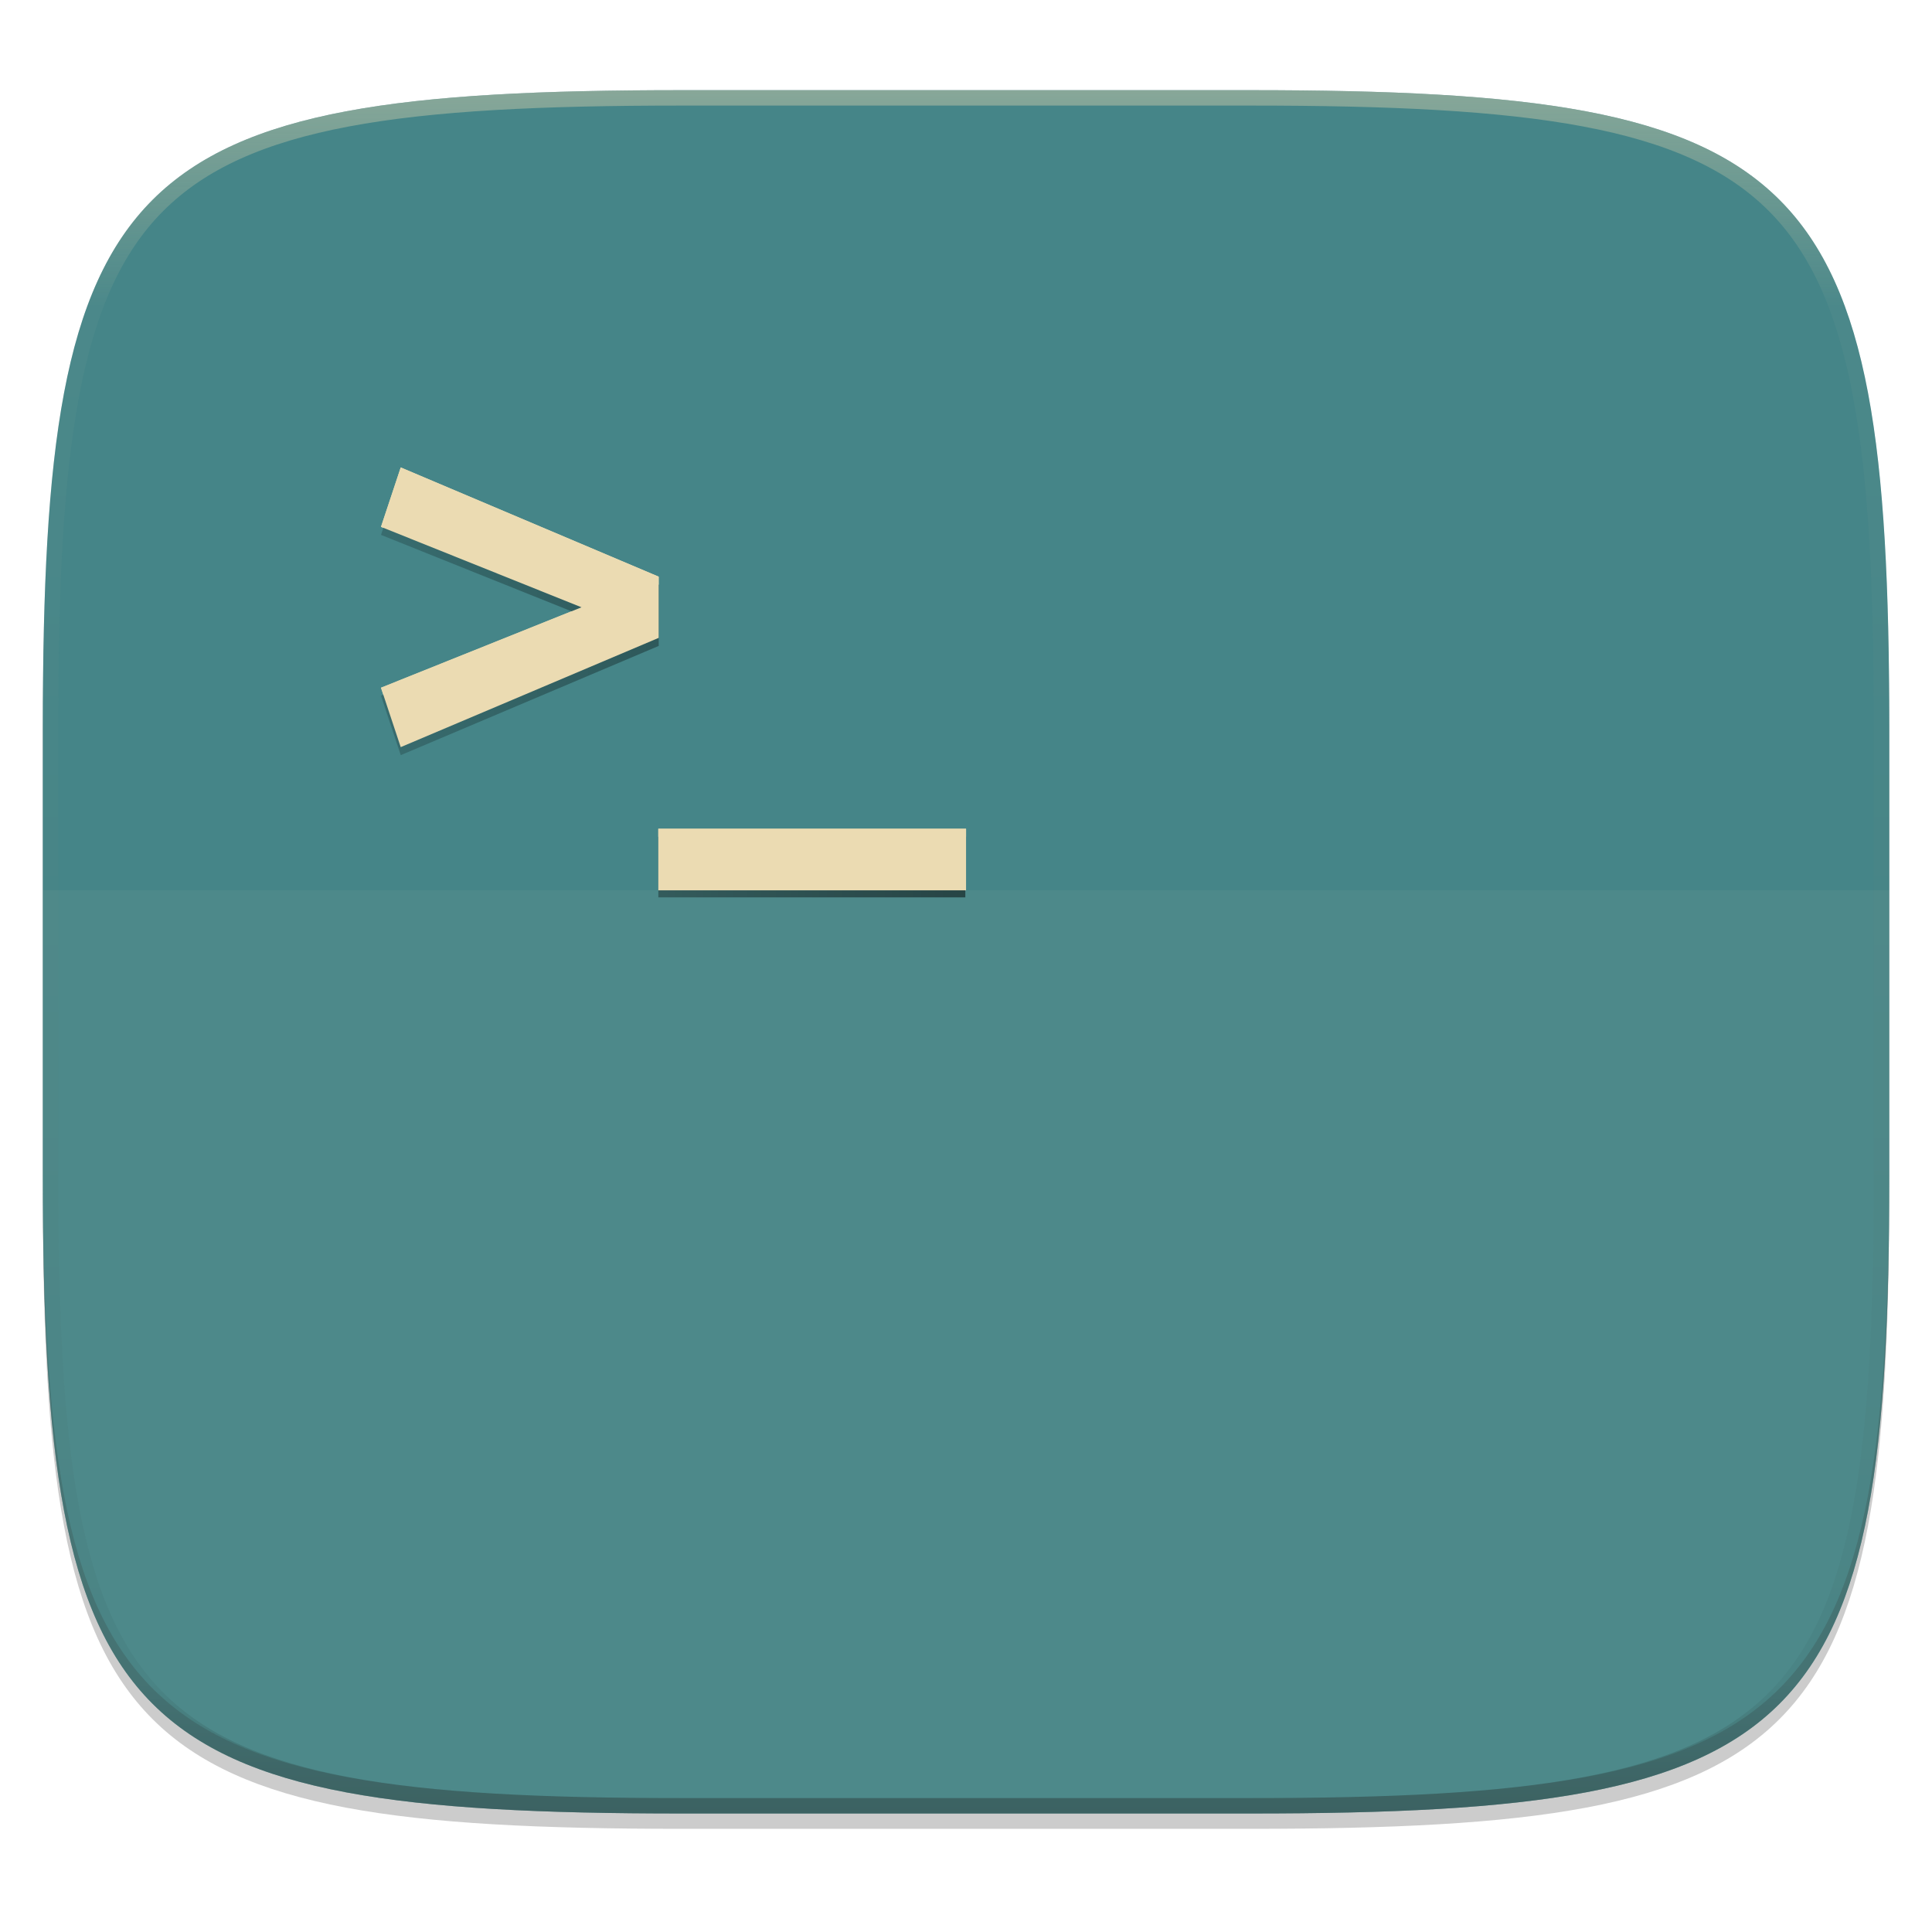
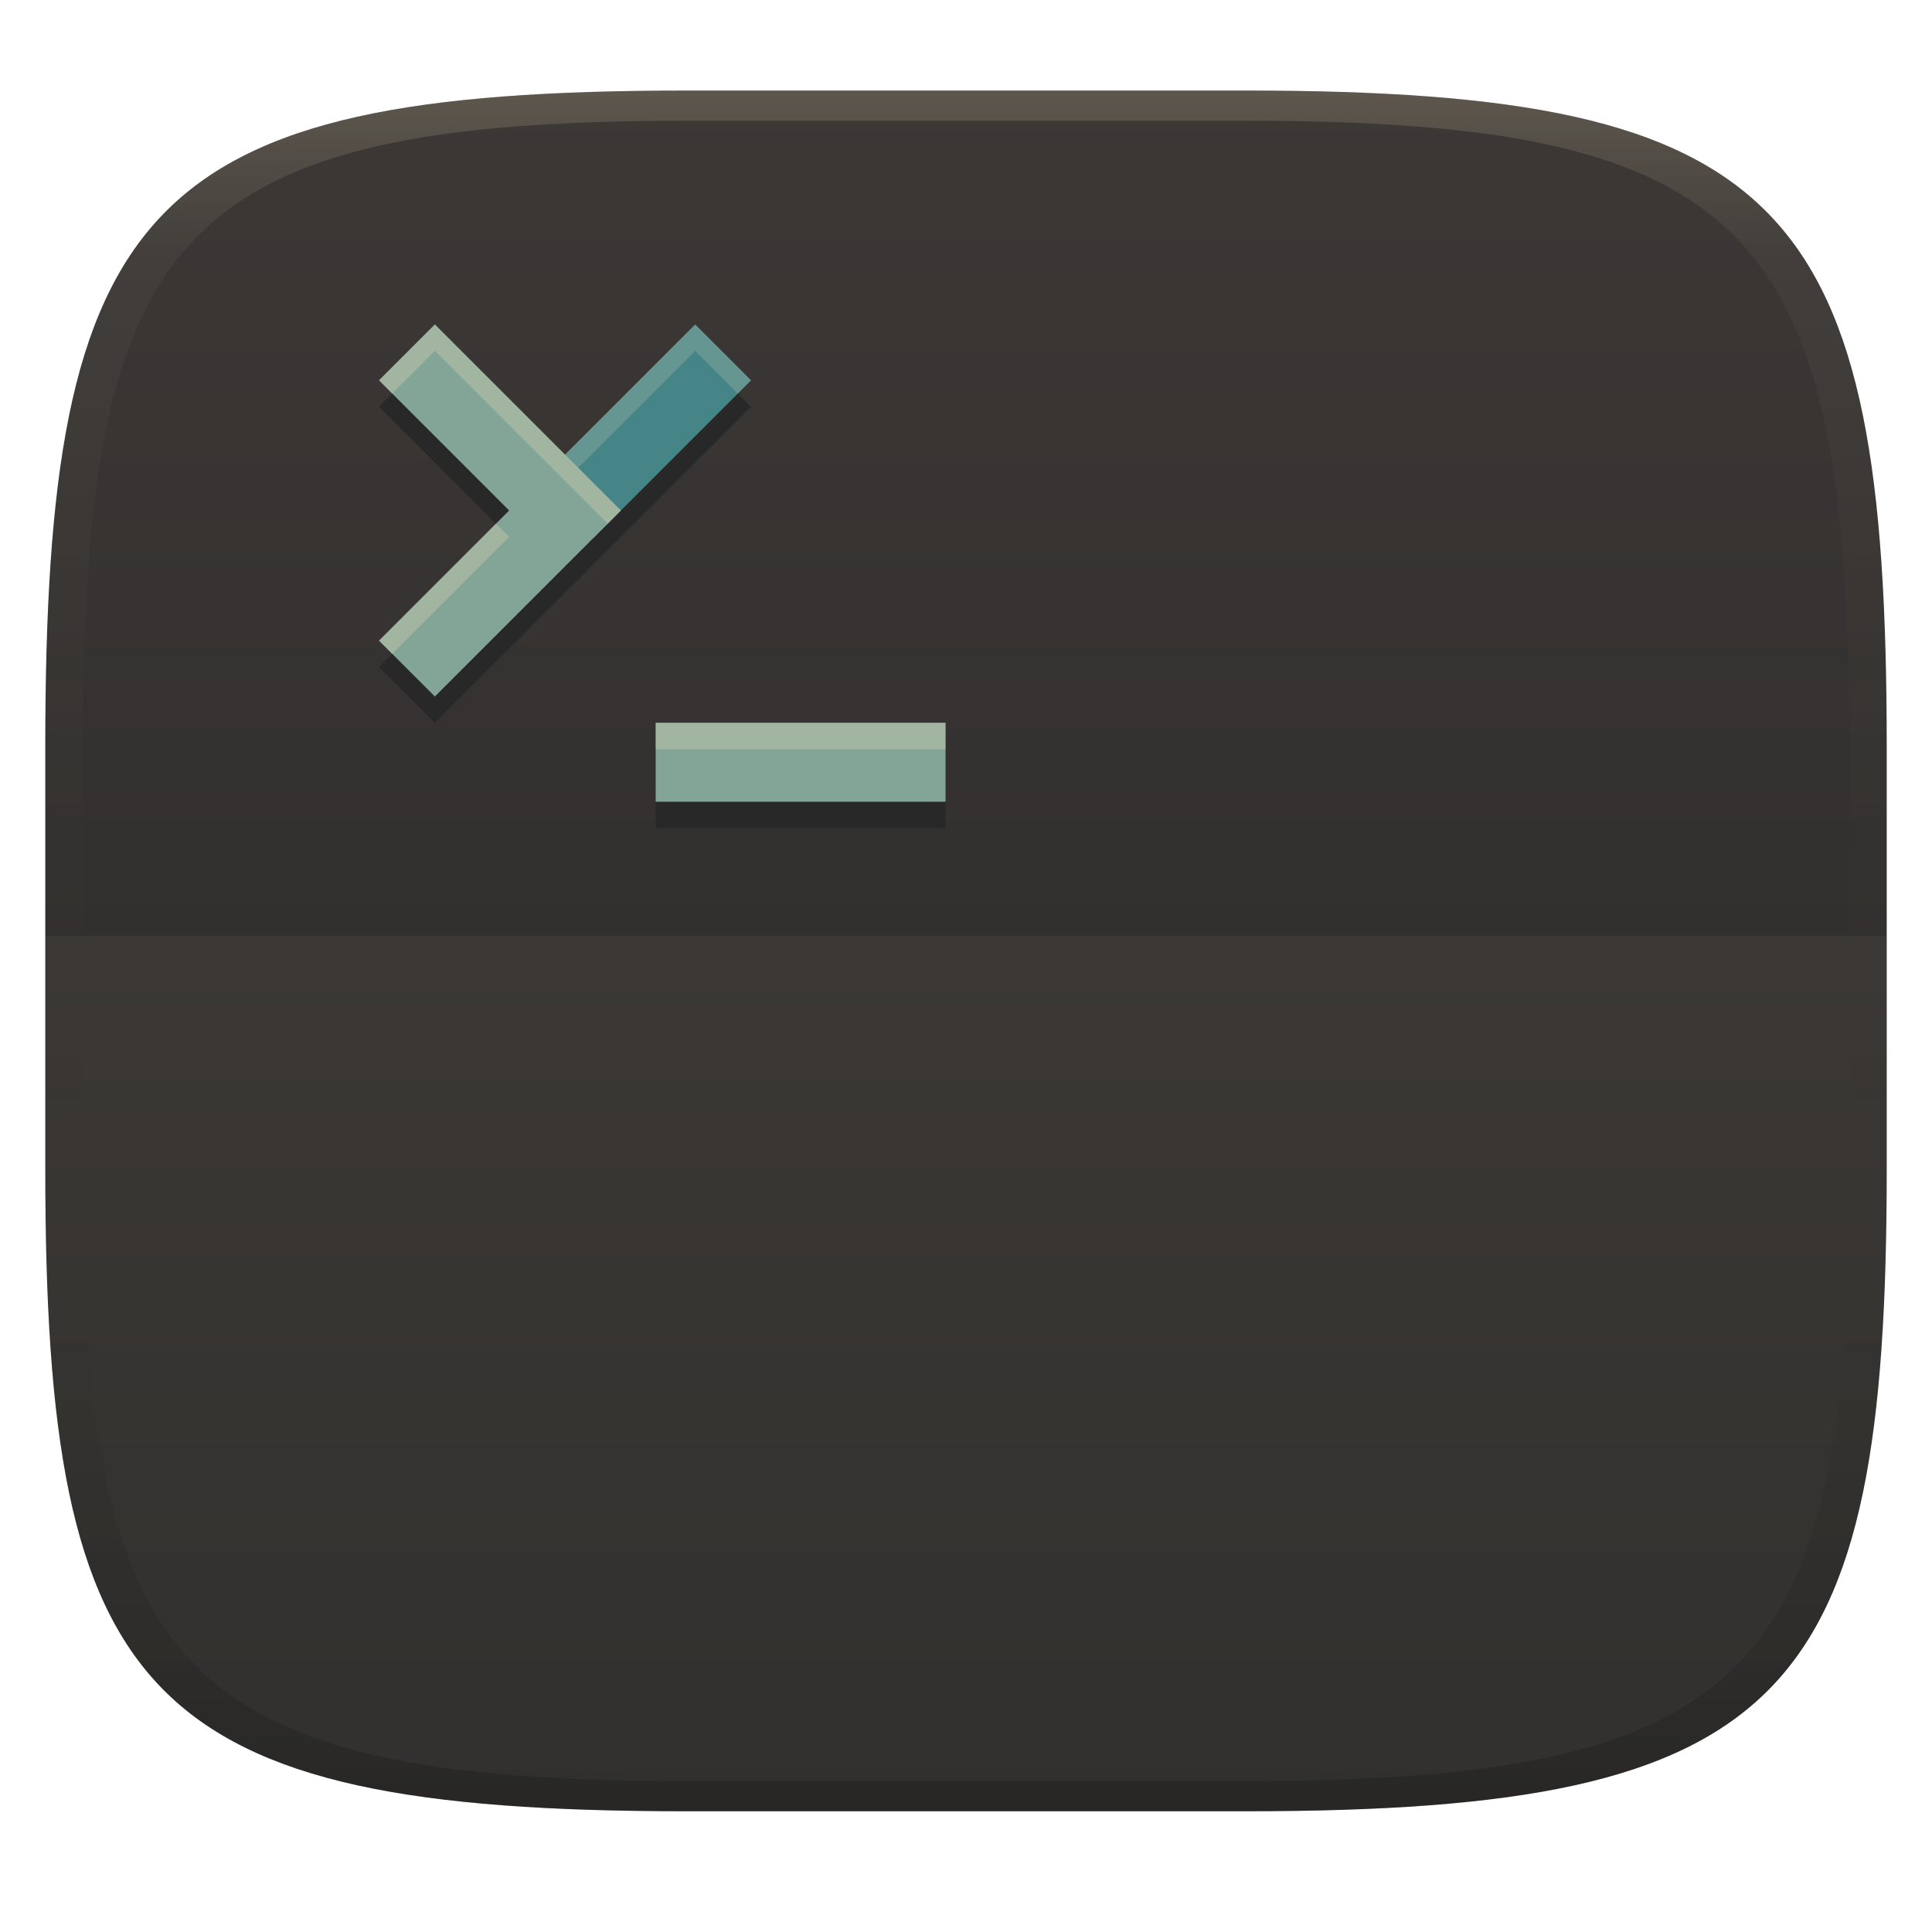
- <svg xmlns="http://www.w3.org/2000/svg" width="256" height="256" viewBox="0 0 67.73 67.73">
+ <svg xmlns="http://www.w3.org/2000/svg" width="256" height="256" version="1.1">
  <defs>
-     <linearGradient id="e" x1="252.122" x2="21.425" y1="210.694" y2="210.694" gradientUnits="userSpaceOnUse">
-       <stop offset="0" />
-       <stop offset="1" stop-opacity="0" />
+     <linearGradient id="b-3" x1=".5" x2=".5" y2="1" gradientTransform="matrix(244,0,0,228,5.981,12)" gradientUnits="userSpaceOnUse">
+       <stop stop-color="#3c3836" offset="0" />
+       <stop stop-color="#282828" offset="1" />
    </linearGradient>
-     <clipPath id="c">
-       <path d="M361.938-212C507.235-212 528-191.287 528-46.125v116.25C528 215.286 507.235 236 361.937 236H214.063C68.766 236 48 215.286 48 70.125v-116.25C48-191.287 68.765-212 214.063-212z" fill="#b16286" />
-     </clipPath>
-     <linearGradient id="d" x1="296" x2="296" y1="-212" y2="236" gradientUnits="userSpaceOnUse">
-       <stop offset="0" stop-color="#ebdbb2" />
-       <stop offset=".125" stop-color="#ebdbb2" stop-opacity=".098" />
-       <stop offset=".925" stop-opacity=".098" />
-       <stop offset="1" stop-opacity=".498" />
+     <linearGradient id="linearGradient31-7" x1=".5" x2=".5" y2="1" gradientTransform="matrix(244,0,0,228,5.986,12)" gradientUnits="userSpaceOnUse">
+       <stop stop-color="#ebdbb2" stop-opacity=".2" offset="0" />
+       <stop stop-color="#ebdbb2" stop-opacity=".05" offset=".1" />
+       <stop stop-opacity="0" offset=".704" />
+       <stop stop-opacity=".1" offset=".897" />
+       <stop stop-opacity=".2" offset="1" />
    </linearGradient>
  </defs>
-   <path transform="matrix(.2697 0 0 .2697 -7.129 -8.706)" d="M188.969 46C261.617 46 272 56.357 272 128.938v58.125c0 72.58-10.383 82.937-83.031 82.937H115.03C42.383 270 32 259.643 32 187.062v-58.125C32 56.358 42.383 46 115.031 46z" filter="url(#a)" opacity=".2" />
-   <path transform="matrix(.2697 0 0 .2697 -7.129 -8.706)" d="M188.969 44C261.617 44 272 54.357 272 126.938v58.124C272 257.644 261.617 268 188.969 268H115.03C42.383 268 32 257.643 32 185.062v-58.125C32 54.358 42.383 44 115.031 44z" filter="url(#b)" opacity=".1" />
-   <path d="M23.896 3.161c-9.797 0-15.394.697-18.545 3.843-3.15 3.147-3.85 8.738-3.85 18.526v15.677c0 9.788.7 15.379 3.85 18.525 3.15 3.147 8.748 3.844 18.545 3.844h19.941c9.798 0 15.395-.697 18.545-3.844 3.15-3.146 3.85-8.737 3.85-18.525V25.53c0-9.788-.7-15.38-3.85-18.526-3.15-3.146-8.747-3.843-18.545-3.843z" fill="#458588" />
-   <path d="M1.502 40.667v.54c0 9.788.699 15.379 3.85 18.525 3.15 3.147 8.747 3.844 18.544 3.844h19.941c9.798 0 15.395-.697 18.545-3.844 3.15-3.146 3.85-8.737 3.85-18.525v-.54c0 9.788-.7 15.38-3.85 18.526-3.15 3.146-8.747 3.843-18.545 3.843H23.896c-9.797 0-15.394-.697-18.545-3.843-3.15-3.147-3.85-8.738-3.85-18.526z" fill="#282828" opacity=".2" />
-   <path transform="matrix(.13485 0 0 .13485 -4.971 31.75)" d="M361.938-212C507.235-212 528-191.287 528-46.125v116.25C528 215.286 507.235 236 361.937 236H214.063C68.766 236 48 215.286 48 70.125v-116.25C48-191.287 68.765-212 214.063-212z" clip-path="url(#c)" fill="none" opacity=".4" stroke-linecap="round" stroke-linejoin="round" stroke-width="8" stroke="url(#d)" />
-   <path d="M1.502 31.21v9.997c0 9.788.699 15.379 3.85 18.525 3.15 3.147 8.747 3.844 18.544 3.844h19.941c9.798 0 15.395-.697 18.545-3.844 3.15-3.146 3.85-8.737 3.85-18.525V31.21z" fill="#ebdbb2" opacity=".05" />
-   <path transform="matrix(.1403 0 0 .14068 -1.504 -2.745)" d="M110.858 138l-4.936 14.806 50.1 20.04-50.1 20.04 4.936 14.806 64.457-27.219V165.22zm64.365 90.031v15.105h76.7v-15.105z" fill="url(#e)" filter="url(#filter920)" opacity=".5" />
-   <path d="M14.048 16.387l-.692 2.083 7.029 2.82-7.029 2.819.692 2.083 9.043-3.83v-2.146zm9.03 12.666v2.158h10.789v-2.158z" fill="#ebdbb2" />
-   <path d="M14.048 16.387l-.692 2.083.082.033.61-1.834 9.043 3.829v-.282zm5.986 5.043l-6.678 2.679.082.248 6.947-2.786zm3.044 7.623v.281h10.789v-.281z" fill="#ebdbb2" />
+   <path d="m165 12c72 0 85 15 85 87v56c0 70-13 85-85 85h-74c-72 0-85-15-85-85v-56c0-72 13-87 85-87z" fill="url(#b-3)" style="isolation:isolate" />
+   <path d="m6 124v30.99c0 70.01 13 85.01 85 85.01h74c72 0 85-15 85-85.01v-30.99z" fill="#ebdbb2" opacity=".05" />
+   <path d="m91 12c-72 0-85 15-85 87v56c0 70 13 85 85 85h74c72 0 85-15 85-85v-56c0-72-13-87-85-87zm0 4h74c68 0 80 15 80 83v56c0 66-12 81-80 81h-74c-68 0-80-15-80-81v-56c0-68 12-83 80-83z" fill="url(#linearGradient31-7)" style="isolation:isolate" />
+   <path d="m57.62 46.48-7.406 7.406 17.25 17.25-17.25 17.25 7.406 7.406 41.9-41.9-7.406-7.406-17.25 17.25z" fill="#282828" stroke-width="3.492" />
+   <path d="m95.82 46.69-20.95 20.95" fill="none" stroke="#458588" stroke-width="10.47" />
+   <path d="m92.11 42.99-20.95 20.95 1.746 1.746 19.2-19.2 5.66 5.66 1.746-1.746z" fill="#ebdbb2" opacity=".2" stroke-width="3.492" />
+   <path d="m53.92 46.69 20.95 20.95-20.95 20.95" fill="none" stroke="#83a598" stroke-width="10.47" />
+   <path d="m86.88 99.28v10.47h38.41v-10.47z" fill="#282828" stroke-width="3.492" />
+   <path d="m86.88 101h38.41" fill="none" stroke="#83a598" stroke-width="10.47" />
+   <path d="m57.62 42.99-7.406 7.406 1.746 1.746 5.66-5.66 22.91 22.91 1.746-1.746zm8.095 26.4-15.5 15.5 1.746 1.746 15.5-15.5z" fill="#ebdbb2" opacity=".3" stroke-width="3.492" />
+   <path d="m86.88 95.79v3.492h38.41v-3.492z" fill="#ebdbb2" opacity=".3" stroke-width="3.492" />
</svg>
